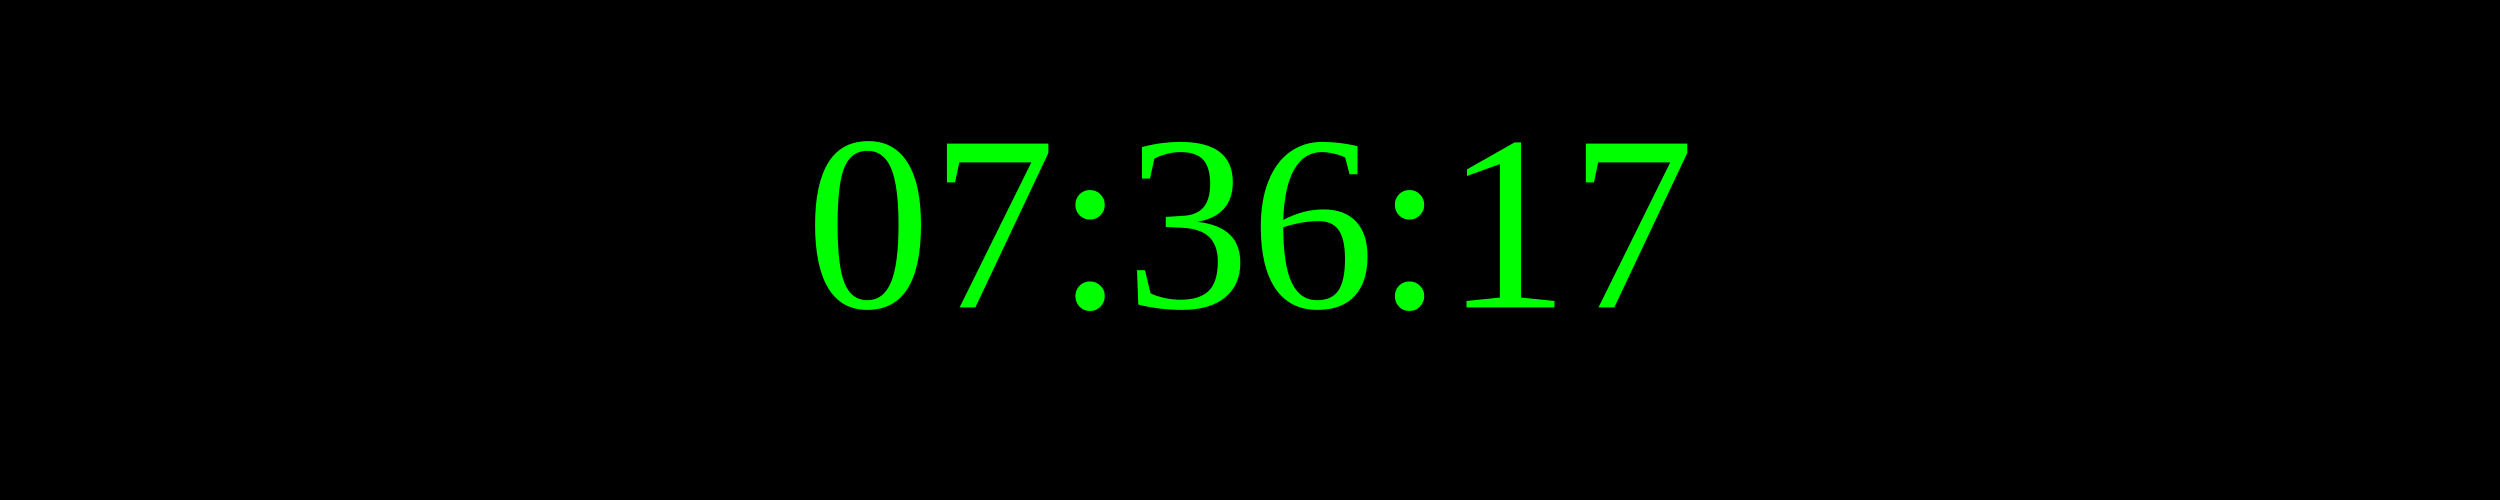
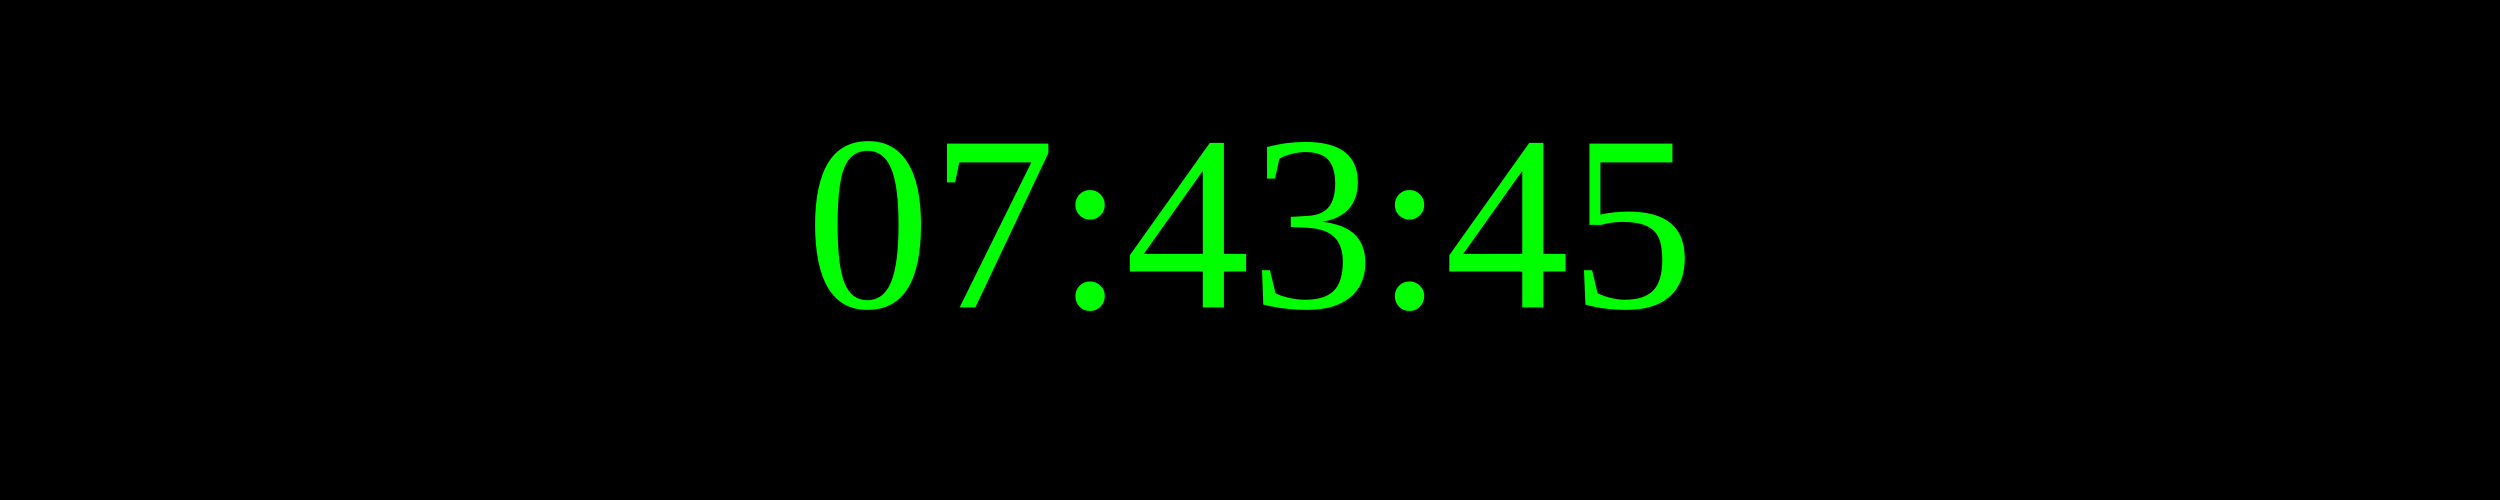
<svg xmlns="http://www.w3.org/2000/svg" width="250" height="50">
  <rect width="100%" height="100%" fill="black" />
  <text x="50%" y="50%" font-size="25" fill="lime" text-anchor="middle" dominant-baseline="middle">
- 07:36:17
+ 07:43:45
</text>
</svg>
